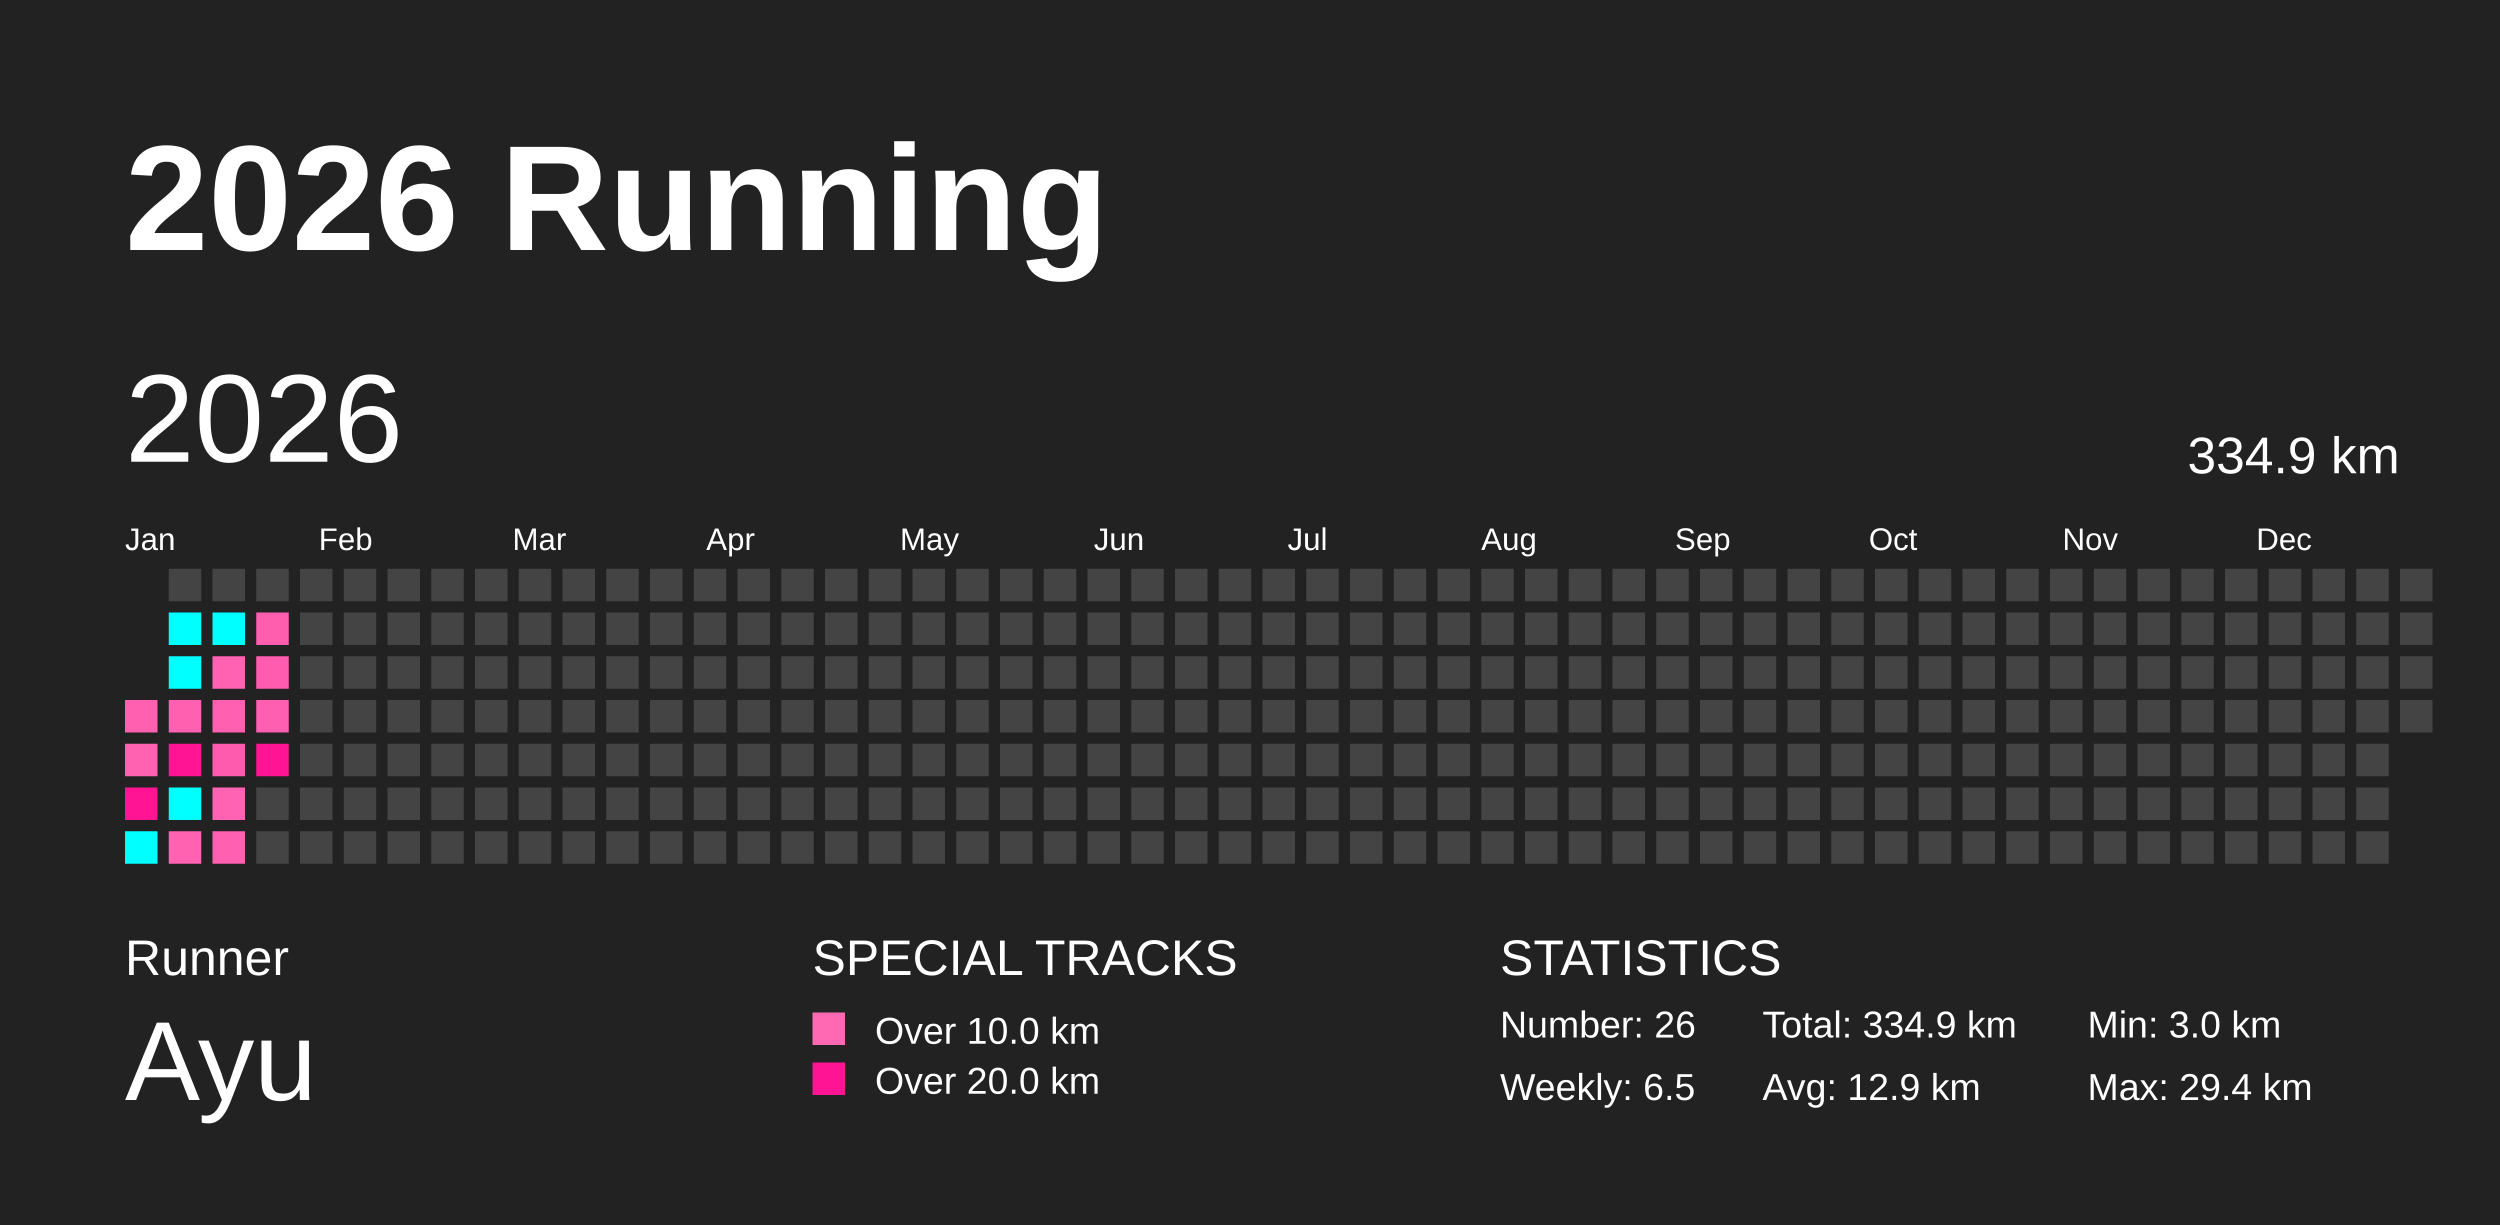
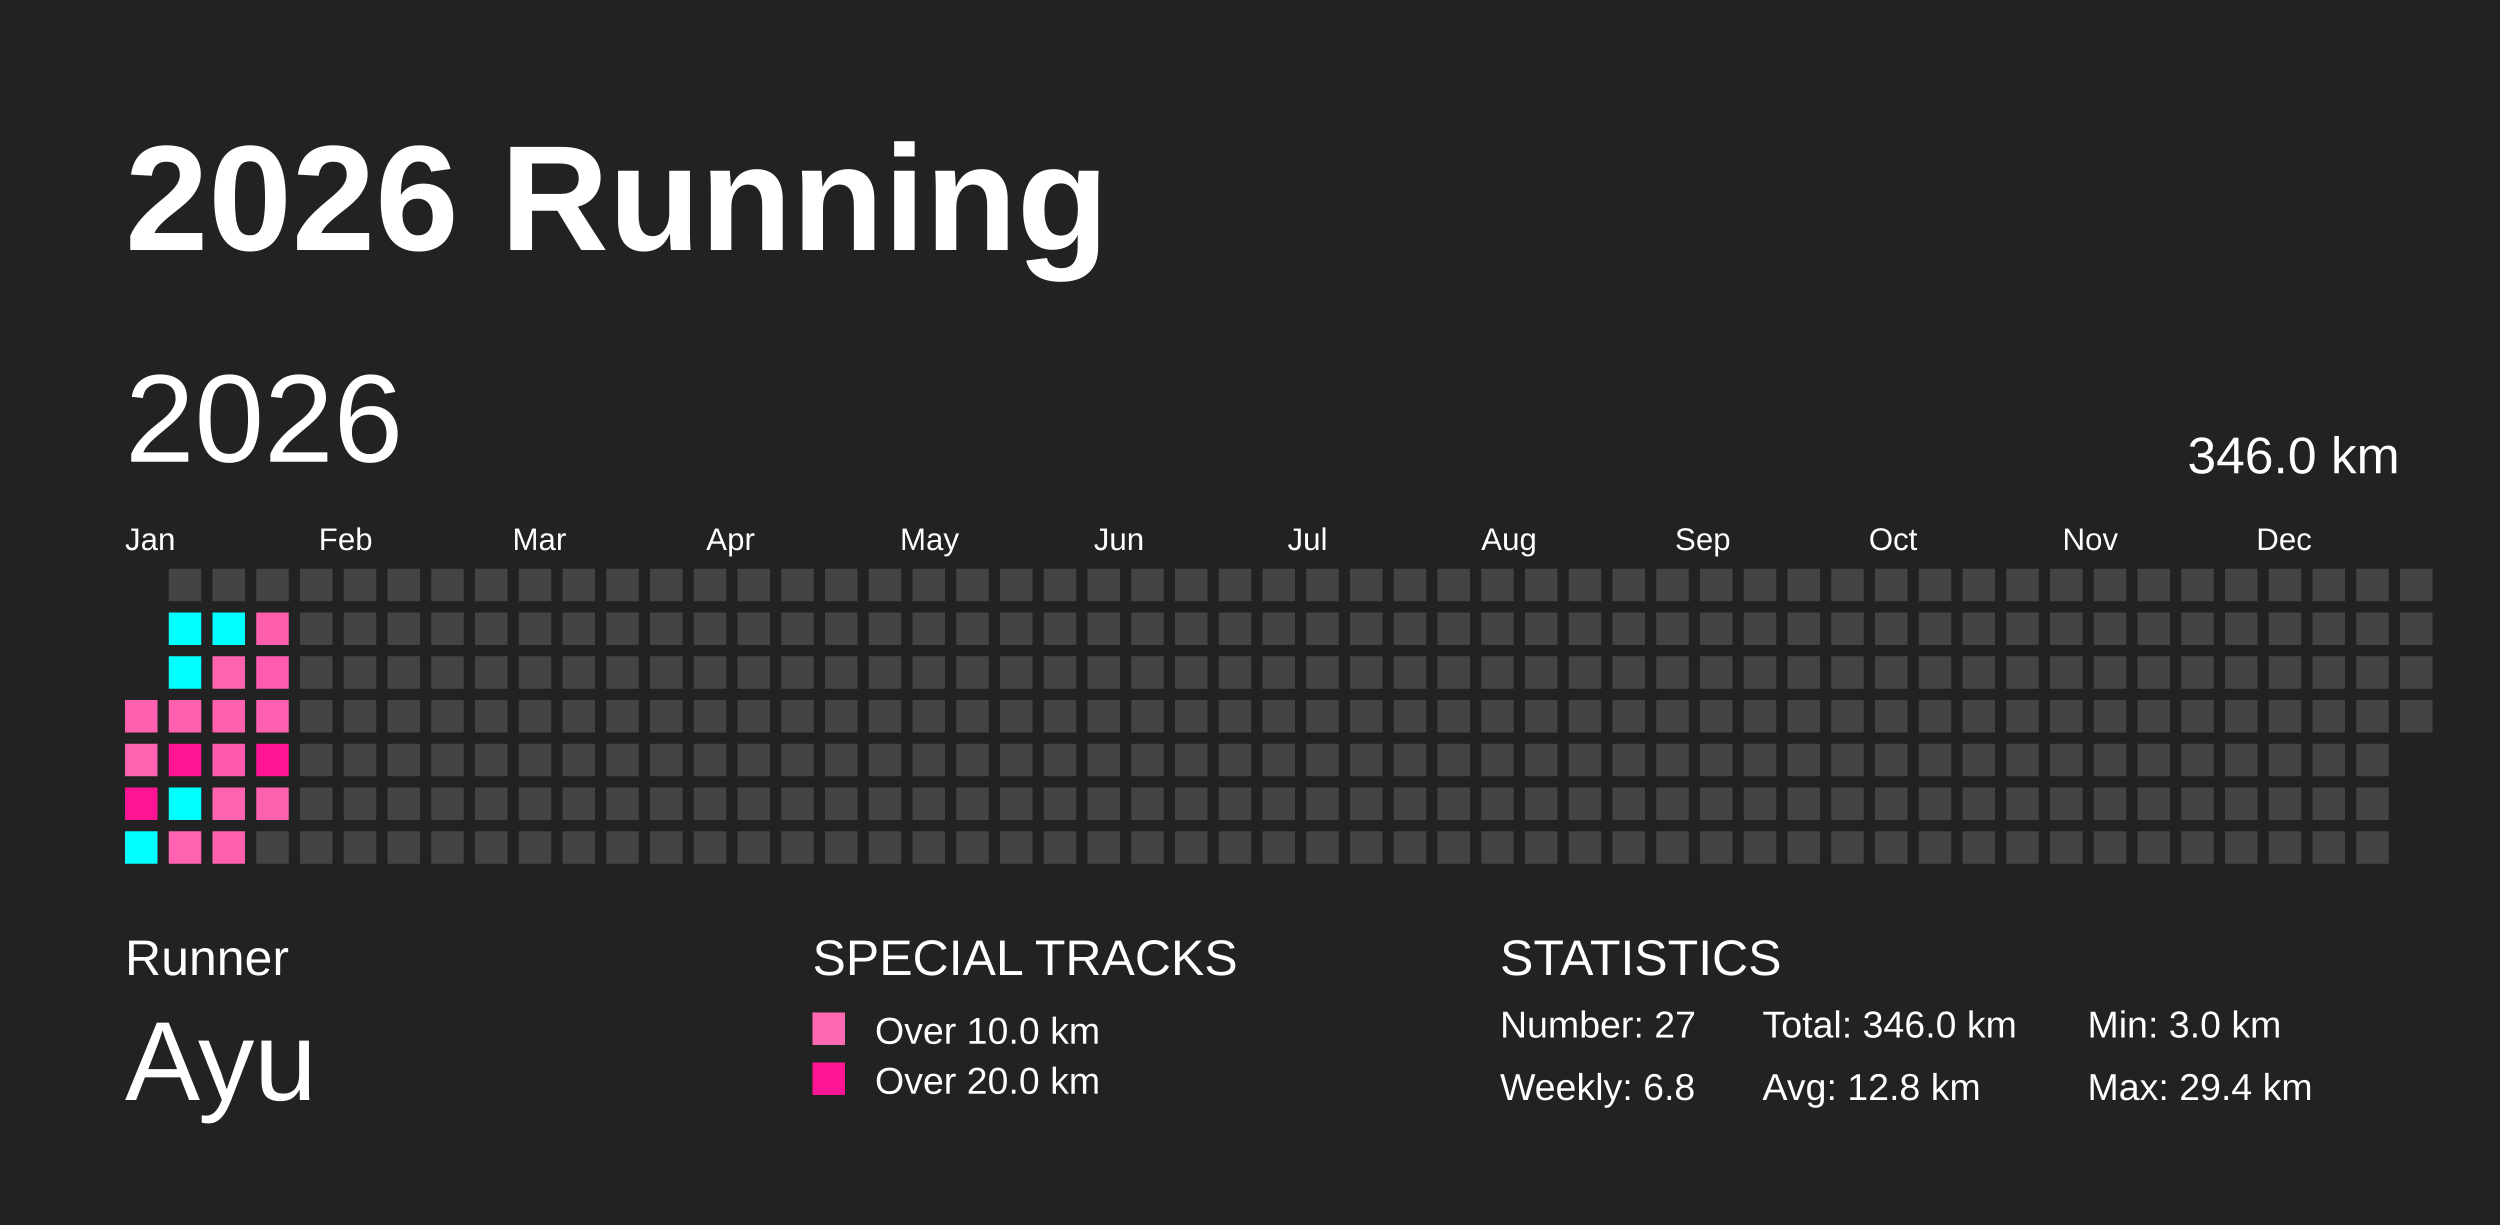
<svg xmlns="http://www.w3.org/2000/svg" baseProfile="full" height="98mm" version="1.1" viewBox="0,0,200,98" width="200mm">
  <defs />
  <rect fill="#222222" height="98" width="200" x="0" y="0" />
  <text fill="#FFFFFF" style="font-size:12px; font-family:Arial; font-weight:bold;" x="10" y="20">2026 Running</text>
  <text fill="#FFFFFF" style="font-size:4px; font-family:Arial" x="10" y="78">Runner</text>
  <text fill="#FFFFFF" style="font-size:9px; font-family:Arial" x="10" y="88">Ayu</text>
  <text fill="#FFFFFF" style="font-size:4px; font-family:Arial" x="65" y="78">SPECIAL TRACKS</text>
  <rect fill="#ff69b4" height="2.6" width="2.6" x="65" y="81" />
  <text fill="#FFFFFF" style="font-size:3px; font-family:Arial" x="70" y="83.5">Over 10.0 km</text>
  <rect fill="#ff1493" height="2.6" width="2.6" x="65" y="85" />
  <text fill="#FFFFFF" style="font-size:3px; font-family:Arial" x="70" y="87.5">Over 20.0 km</text>
  <text fill="#FFFFFF" style="font-size:4px; font-family:Arial" x="120" y="78">STATISTICS</text>
-   <text fill="#FFFFFF" style="font-size:3px; font-family:Arial" x="120" y="83">Number: 26</text>
-   <text fill="#FFFFFF" style="font-size:3px; font-family:Arial" x="120" y="88">Weekly: 6.5</text>
-   <text fill="#FFFFFF" style="font-size:3px; font-family:Arial" x="141" y="83">Total: 334.9 km</text>
-   <text fill="#FFFFFF" style="font-size:3px; font-family:Arial" x="141" y="88">Avg: 12.9 km</text>
+   <text fill="#FFFFFF" style="font-size:3px; font-family:Arial" x="120" y="83">Number: 27</text>
+   <text fill="#FFFFFF" style="font-size:3px; font-family:Arial" x="120" y="88">Weekly: 6.8</text>
+   <text fill="#FFFFFF" style="font-size:3px; font-family:Arial" x="141" y="83">Total: 346.0 km</text>
+   <text fill="#FFFFFF" style="font-size:3px; font-family:Arial" x="141" y="88">Avg: 12.8 km</text>
  <text fill="#FFFFFF" style="font-size:3px; font-family:Arial" x="167" y="83">Min: 3.0 km</text>
  <text fill="#FFFFFF" style="font-size:3px; font-family:Arial" x="167" y="88">Max: 29.4 km</text>
  <text dominant-baseline="hanging" fill="#FFFFFF" style="font-size:10.0px; font-family:Arial;" x="10" y="30">2026</text>
-   <text dominant-baseline="hanging" fill="#FFFFFF" style="font-size:4.125px; font-family:Arial;" x="175" y="35">334.9 km</text>
+   <text dominant-baseline="hanging" fill="#FFFFFF" style="font-size:4.125px; font-family:Arial;" x="175" y="35">346.0 km</text>
  <text fill="#FFFFFF" style="font-size:2.5px; font-family:Arial" x="10.0" y="44">Jan</text>
  <text fill="#FFFFFF" style="font-size:2.5px; font-family:Arial" x="25.5" y="44">Feb</text>
  <text fill="#FFFFFF" style="font-size:2.5px; font-family:Arial" x="41.0" y="44">Mar</text>
  <text fill="#FFFFFF" style="font-size:2.5px; font-family:Arial" x="56.5" y="44">Apr</text>
  <text fill="#FFFFFF" style="font-size:2.5px; font-family:Arial" x="72.0" y="44">May</text>
  <text fill="#FFFFFF" style="font-size:2.5px; font-family:Arial" x="87.5" y="44">Jun</text>
  <text fill="#FFFFFF" style="font-size:2.5px; font-family:Arial" x="103.0" y="44">Jul</text>
  <text fill="#FFFFFF" style="font-size:2.5px; font-family:Arial" x="118.5" y="44">Aug</text>
  <text fill="#FFFFFF" style="font-size:2.5px; font-family:Arial" x="134.0" y="44">Sep</text>
  <text fill="#FFFFFF" style="font-size:2.5px; font-family:Arial" x="149.5" y="44">Oct</text>
  <text fill="#FFFFFF" style="font-size:2.5px; font-family:Arial" x="165.0" y="44">Nov</text>
  <text fill="#FFFFFF" style="font-size:2.5px; font-family:Arial" x="180.5" y="44">Dec</text>
  <rect fill="#ff60b0" height="2.6" width="2.6" x="10.0" y="56.0" />
  <rect fill="#ff62b1" height="2.6" width="2.6" x="10.0" y="59.5" />
  <rect fill="#ff1493" height="2.6" width="2.6" x="10.0" y="63.0" />
  <rect fill="#00ffff" height="2.6" width="2.6" x="10.0" y="66.5" />
  <rect fill="#444444" height="2.6" width="2.6" x="13.5" y="45.5" />
  <rect fill="#00ffff" height="2.6" width="2.6" x="13.5" y="49.0" />
  <rect fill="#00ffff" height="2.6" width="2.6" x="13.5" y="52.5" />
  <rect fill="#ff61b0" height="2.6" width="2.6" x="13.5" y="56.0" />
  <rect fill="#ff1493" height="2.6" width="2.6" x="13.5" y="59.5" />
  <rect fill="#00ffff" height="2.6" width="2.6" x="13.5" y="63.0" />
  <rect fill="#ff62b1" height="2.6" width="2.6" x="13.5" y="66.5" />
  <rect fill="#444444" height="2.6" width="2.6" x="17.0" y="45.5" />
  <rect fill="#00ffff" height="2.6" width="2.6" x="17.0" y="49.0" />
  <rect fill="#ff62b1" height="2.6" width="2.6" x="17.0" y="52.5" />
  <rect fill="#ff60b0" height="2.6" width="2.6" x="17.0" y="56.0" />
  <rect fill="#ff5bae" height="2.6" width="2.6" x="17.0" y="59.5" />
  <rect fill="#ff63b1" height="2.6" width="2.6" x="17.0" y="63.0" />
  <rect fill="#ff61b0" height="2.6" width="2.6" x="17.0" y="66.5" />
  <rect fill="#444444" height="2.6" width="2.6" x="20.5" y="45.5" />
  <rect fill="#ff5eaf" height="2.6" width="2.6" x="20.5" y="49.0" />
  <rect fill="#ff5caf" height="2.6" width="2.6" x="20.5" y="52.5" />
  <rect fill="#ff5fb0" height="2.6" width="2.6" x="20.5" y="56.0" />
  <rect fill="#ff1493" height="2.6" width="2.6" x="20.5" y="59.5" />
-   <rect fill="#444444" height="2.6" width="2.6" x="20.5" y="63.0" />
+   <rect fill="#ff61b1" height="2.6" width="2.6" x="20.5" y="63.0" />
  <rect fill="#444444" height="2.6" width="2.6" x="20.5" y="66.5" />
  <rect fill="#444444" height="2.6" width="2.6" x="24.0" y="45.5" />
  <rect fill="#444444" height="2.6" width="2.6" x="24.0" y="49.0" />
  <rect fill="#444444" height="2.6" width="2.6" x="24.0" y="52.5" />
  <rect fill="#444444" height="2.6" width="2.6" x="24.0" y="56.0" />
  <rect fill="#444444" height="2.6" width="2.6" x="24.0" y="59.5" />
  <rect fill="#444444" height="2.6" width="2.6" x="24.0" y="63.0" />
  <rect fill="#444444" height="2.6" width="2.6" x="24.0" y="66.5" />
  <rect fill="#444444" height="2.6" width="2.6" x="27.5" y="45.5" />
  <rect fill="#444444" height="2.6" width="2.6" x="27.5" y="49.0" />
  <rect fill="#444444" height="2.6" width="2.6" x="27.5" y="52.5" />
  <rect fill="#444444" height="2.6" width="2.6" x="27.5" y="56.0" />
  <rect fill="#444444" height="2.6" width="2.6" x="27.5" y="59.5" />
  <rect fill="#444444" height="2.6" width="2.6" x="27.5" y="63.0" />
  <rect fill="#444444" height="2.6" width="2.6" x="27.5" y="66.5" />
  <rect fill="#444444" height="2.6" width="2.6" x="31.0" y="45.5" />
  <rect fill="#444444" height="2.6" width="2.6" x="31.0" y="49.0" />
  <rect fill="#444444" height="2.6" width="2.6" x="31.0" y="52.5" />
  <rect fill="#444444" height="2.6" width="2.6" x="31.0" y="56.0" />
  <rect fill="#444444" height="2.6" width="2.6" x="31.0" y="59.5" />
  <rect fill="#444444" height="2.6" width="2.6" x="31.0" y="63.0" />
  <rect fill="#444444" height="2.6" width="2.6" x="31.0" y="66.5" />
  <rect fill="#444444" height="2.6" width="2.6" x="34.5" y="45.5" />
  <rect fill="#444444" height="2.6" width="2.6" x="34.5" y="49.0" />
  <rect fill="#444444" height="2.6" width="2.6" x="34.5" y="52.5" />
  <rect fill="#444444" height="2.6" width="2.6" x="34.5" y="56.0" />
  <rect fill="#444444" height="2.6" width="2.6" x="34.5" y="59.5" />
  <rect fill="#444444" height="2.6" width="2.6" x="34.5" y="63.0" />
  <rect fill="#444444" height="2.6" width="2.6" x="34.5" y="66.5" />
  <rect fill="#444444" height="2.6" width="2.6" x="38.0" y="45.5" />
  <rect fill="#444444" height="2.6" width="2.6" x="38.0" y="49.0" />
  <rect fill="#444444" height="2.6" width="2.6" x="38.0" y="52.5" />
  <rect fill="#444444" height="2.6" width="2.6" x="38.0" y="56.0" />
  <rect fill="#444444" height="2.6" width="2.6" x="38.0" y="59.5" />
  <rect fill="#444444" height="2.6" width="2.6" x="38.0" y="63.0" />
  <rect fill="#444444" height="2.6" width="2.6" x="38.0" y="66.5" />
  <rect fill="#444444" height="2.6" width="2.6" x="41.5" y="45.5" />
  <rect fill="#444444" height="2.6" width="2.6" x="41.5" y="49.0" />
  <rect fill="#444444" height="2.6" width="2.6" x="41.5" y="52.5" />
  <rect fill="#444444" height="2.6" width="2.6" x="41.5" y="56.0" />
  <rect fill="#444444" height="2.6" width="2.6" x="41.5" y="59.5" />
  <rect fill="#444444" height="2.6" width="2.6" x="41.5" y="63.0" />
  <rect fill="#444444" height="2.6" width="2.6" x="41.5" y="66.5" />
  <rect fill="#444444" height="2.6" width="2.6" x="45.0" y="45.5" />
  <rect fill="#444444" height="2.6" width="2.6" x="45.0" y="49.0" />
  <rect fill="#444444" height="2.6" width="2.6" x="45.0" y="52.5" />
  <rect fill="#444444" height="2.6" width="2.6" x="45.0" y="56.0" />
  <rect fill="#444444" height="2.6" width="2.6" x="45.0" y="59.5" />
  <rect fill="#444444" height="2.6" width="2.6" x="45.0" y="63.0" />
  <rect fill="#444444" height="2.6" width="2.6" x="45.0" y="66.5" />
  <rect fill="#444444" height="2.6" width="2.6" x="48.5" y="45.5" />
  <rect fill="#444444" height="2.6" width="2.6" x="48.5" y="49.0" />
  <rect fill="#444444" height="2.6" width="2.6" x="48.5" y="52.5" />
  <rect fill="#444444" height="2.6" width="2.6" x="48.5" y="56.0" />
  <rect fill="#444444" height="2.6" width="2.6" x="48.5" y="59.5" />
  <rect fill="#444444" height="2.6" width="2.6" x="48.5" y="63.0" />
  <rect fill="#444444" height="2.6" width="2.6" x="48.5" y="66.5" />
  <rect fill="#444444" height="2.6" width="2.6" x="52.0" y="45.5" />
  <rect fill="#444444" height="2.6" width="2.6" x="52.0" y="49.0" />
  <rect fill="#444444" height="2.6" width="2.6" x="52.0" y="52.5" />
  <rect fill="#444444" height="2.6" width="2.6" x="52.0" y="56.0" />
  <rect fill="#444444" height="2.6" width="2.6" x="52.0" y="59.5" />
  <rect fill="#444444" height="2.6" width="2.6" x="52.0" y="63.0" />
  <rect fill="#444444" height="2.6" width="2.6" x="52.0" y="66.5" />
  <rect fill="#444444" height="2.6" width="2.6" x="55.5" y="45.5" />
  <rect fill="#444444" height="2.6" width="2.6" x="55.5" y="49.0" />
  <rect fill="#444444" height="2.6" width="2.6" x="55.5" y="52.5" />
  <rect fill="#444444" height="2.6" width="2.6" x="55.5" y="56.0" />
  <rect fill="#444444" height="2.6" width="2.6" x="55.5" y="59.5" />
  <rect fill="#444444" height="2.6" width="2.6" x="55.5" y="63.0" />
  <rect fill="#444444" height="2.6" width="2.6" x="55.5" y="66.5" />
  <rect fill="#444444" height="2.6" width="2.6" x="59.0" y="45.5" />
  <rect fill="#444444" height="2.6" width="2.6" x="59.0" y="49.0" />
  <rect fill="#444444" height="2.6" width="2.6" x="59.0" y="52.5" />
  <rect fill="#444444" height="2.6" width="2.6" x="59.0" y="56.0" />
  <rect fill="#444444" height="2.6" width="2.6" x="59.0" y="59.5" />
  <rect fill="#444444" height="2.6" width="2.6" x="59.0" y="63.0" />
  <rect fill="#444444" height="2.6" width="2.6" x="59.0" y="66.5" />
  <rect fill="#444444" height="2.6" width="2.6" x="62.5" y="45.5" />
  <rect fill="#444444" height="2.6" width="2.6" x="62.5" y="49.0" />
  <rect fill="#444444" height="2.6" width="2.6" x="62.5" y="52.5" />
  <rect fill="#444444" height="2.6" width="2.6" x="62.5" y="56.0" />
  <rect fill="#444444" height="2.6" width="2.6" x="62.5" y="59.5" />
  <rect fill="#444444" height="2.6" width="2.6" x="62.5" y="63.0" />
  <rect fill="#444444" height="2.6" width="2.6" x="62.5" y="66.5" />
  <rect fill="#444444" height="2.6" width="2.6" x="66.0" y="45.5" />
  <rect fill="#444444" height="2.6" width="2.6" x="66.0" y="49.0" />
  <rect fill="#444444" height="2.6" width="2.6" x="66.0" y="52.5" />
  <rect fill="#444444" height="2.6" width="2.6" x="66.0" y="56.0" />
  <rect fill="#444444" height="2.6" width="2.6" x="66.0" y="59.5" />
  <rect fill="#444444" height="2.6" width="2.6" x="66.0" y="63.0" />
  <rect fill="#444444" height="2.6" width="2.6" x="66.0" y="66.5" />
  <rect fill="#444444" height="2.6" width="2.6" x="69.5" y="45.5" />
  <rect fill="#444444" height="2.6" width="2.6" x="69.5" y="49.0" />
  <rect fill="#444444" height="2.6" width="2.6" x="69.5" y="52.5" />
  <rect fill="#444444" height="2.6" width="2.6" x="69.5" y="56.0" />
  <rect fill="#444444" height="2.6" width="2.6" x="69.5" y="59.5" />
  <rect fill="#444444" height="2.6" width="2.6" x="69.5" y="63.0" />
  <rect fill="#444444" height="2.6" width="2.6" x="69.5" y="66.5" />
  <rect fill="#444444" height="2.6" width="2.6" x="73.0" y="45.5" />
  <rect fill="#444444" height="2.6" width="2.6" x="73.0" y="49.0" />
  <rect fill="#444444" height="2.6" width="2.6" x="73.0" y="52.5" />
  <rect fill="#444444" height="2.6" width="2.6" x="73.0" y="56.0" />
  <rect fill="#444444" height="2.6" width="2.6" x="73.0" y="59.5" />
  <rect fill="#444444" height="2.6" width="2.6" x="73.0" y="63.0" />
  <rect fill="#444444" height="2.6" width="2.6" x="73.0" y="66.5" />
  <rect fill="#444444" height="2.6" width="2.6" x="76.5" y="45.5" />
  <rect fill="#444444" height="2.6" width="2.6" x="76.5" y="49.0" />
  <rect fill="#444444" height="2.6" width="2.6" x="76.5" y="52.5" />
  <rect fill="#444444" height="2.6" width="2.6" x="76.5" y="56.0" />
  <rect fill="#444444" height="2.6" width="2.6" x="76.5" y="59.5" />
  <rect fill="#444444" height="2.6" width="2.6" x="76.5" y="63.0" />
  <rect fill="#444444" height="2.6" width="2.6" x="76.5" y="66.5" />
  <rect fill="#444444" height="2.6" width="2.6" x="80.0" y="45.5" />
  <rect fill="#444444" height="2.6" width="2.6" x="80.0" y="49.0" />
  <rect fill="#444444" height="2.6" width="2.6" x="80.0" y="52.5" />
  <rect fill="#444444" height="2.6" width="2.6" x="80.0" y="56.0" />
  <rect fill="#444444" height="2.6" width="2.6" x="80.0" y="59.5" />
  <rect fill="#444444" height="2.6" width="2.6" x="80.0" y="63.0" />
  <rect fill="#444444" height="2.6" width="2.6" x="80.0" y="66.5" />
  <rect fill="#444444" height="2.6" width="2.6" x="83.5" y="45.5" />
  <rect fill="#444444" height="2.6" width="2.6" x="83.5" y="49.0" />
  <rect fill="#444444" height="2.6" width="2.6" x="83.5" y="52.5" />
  <rect fill="#444444" height="2.6" width="2.6" x="83.5" y="56.0" />
  <rect fill="#444444" height="2.6" width="2.6" x="83.5" y="59.5" />
  <rect fill="#444444" height="2.6" width="2.6" x="83.5" y="63.0" />
  <rect fill="#444444" height="2.6" width="2.6" x="83.5" y="66.5" />
  <rect fill="#444444" height="2.6" width="2.6" x="87.0" y="45.5" />
  <rect fill="#444444" height="2.6" width="2.6" x="87.0" y="49.0" />
  <rect fill="#444444" height="2.6" width="2.6" x="87.0" y="52.5" />
  <rect fill="#444444" height="2.6" width="2.6" x="87.0" y="56.0" />
  <rect fill="#444444" height="2.6" width="2.6" x="87.0" y="59.5" />
  <rect fill="#444444" height="2.6" width="2.6" x="87.0" y="63.0" />
  <rect fill="#444444" height="2.6" width="2.6" x="87.0" y="66.5" />
  <rect fill="#444444" height="2.6" width="2.6" x="90.5" y="45.5" />
  <rect fill="#444444" height="2.6" width="2.6" x="90.5" y="49.0" />
  <rect fill="#444444" height="2.6" width="2.6" x="90.5" y="52.5" />
  <rect fill="#444444" height="2.6" width="2.6" x="90.5" y="56.0" />
  <rect fill="#444444" height="2.6" width="2.6" x="90.5" y="59.5" />
  <rect fill="#444444" height="2.6" width="2.6" x="90.5" y="63.0" />
  <rect fill="#444444" height="2.6" width="2.6" x="90.5" y="66.5" />
  <rect fill="#444444" height="2.6" width="2.6" x="94.0" y="45.5" />
  <rect fill="#444444" height="2.6" width="2.6" x="94.0" y="49.0" />
  <rect fill="#444444" height="2.6" width="2.6" x="94.0" y="52.5" />
  <rect fill="#444444" height="2.6" width="2.6" x="94.0" y="56.0" />
  <rect fill="#444444" height="2.6" width="2.6" x="94.0" y="59.5" />
  <rect fill="#444444" height="2.6" width="2.6" x="94.0" y="63.0" />
  <rect fill="#444444" height="2.6" width="2.6" x="94.0" y="66.5" />
  <rect fill="#444444" height="2.6" width="2.6" x="97.5" y="45.5" />
  <rect fill="#444444" height="2.6" width="2.6" x="97.5" y="49.0" />
  <rect fill="#444444" height="2.6" width="2.6" x="97.5" y="52.5" />
  <rect fill="#444444" height="2.6" width="2.6" x="97.5" y="56.0" />
  <rect fill="#444444" height="2.6" width="2.6" x="97.5" y="59.5" />
  <rect fill="#444444" height="2.6" width="2.6" x="97.5" y="63.0" />
  <rect fill="#444444" height="2.6" width="2.6" x="97.5" y="66.5" />
  <rect fill="#444444" height="2.6" width="2.6" x="101.0" y="45.5" />
  <rect fill="#444444" height="2.6" width="2.6" x="101.0" y="49.0" />
  <rect fill="#444444" height="2.6" width="2.6" x="101.0" y="52.5" />
  <rect fill="#444444" height="2.6" width="2.6" x="101.0" y="56.0" />
  <rect fill="#444444" height="2.6" width="2.6" x="101.0" y="59.5" />
  <rect fill="#444444" height="2.6" width="2.6" x="101.0" y="63.0" />
  <rect fill="#444444" height="2.6" width="2.6" x="101.0" y="66.5" />
  <rect fill="#444444" height="2.6" width="2.6" x="104.5" y="45.5" />
  <rect fill="#444444" height="2.6" width="2.6" x="104.5" y="49.0" />
  <rect fill="#444444" height="2.6" width="2.6" x="104.5" y="52.5" />
  <rect fill="#444444" height="2.6" width="2.6" x="104.5" y="56.0" />
  <rect fill="#444444" height="2.6" width="2.6" x="104.5" y="59.5" />
  <rect fill="#444444" height="2.6" width="2.6" x="104.5" y="63.0" />
  <rect fill="#444444" height="2.6" width="2.6" x="104.5" y="66.5" />
  <rect fill="#444444" height="2.6" width="2.6" x="108.0" y="45.5" />
  <rect fill="#444444" height="2.6" width="2.6" x="108.0" y="49.0" />
  <rect fill="#444444" height="2.6" width="2.6" x="108.0" y="52.5" />
  <rect fill="#444444" height="2.6" width="2.6" x="108.0" y="56.0" />
  <rect fill="#444444" height="2.6" width="2.6" x="108.0" y="59.5" />
  <rect fill="#444444" height="2.6" width="2.6" x="108.0" y="63.0" />
  <rect fill="#444444" height="2.6" width="2.6" x="108.0" y="66.5" />
  <rect fill="#444444" height="2.6" width="2.6" x="111.5" y="45.5" />
  <rect fill="#444444" height="2.6" width="2.6" x="111.5" y="49.0" />
  <rect fill="#444444" height="2.6" width="2.6" x="111.5" y="52.5" />
  <rect fill="#444444" height="2.6" width="2.6" x="111.5" y="56.0" />
  <rect fill="#444444" height="2.6" width="2.6" x="111.5" y="59.5" />
  <rect fill="#444444" height="2.6" width="2.6" x="111.5" y="63.0" />
  <rect fill="#444444" height="2.6" width="2.6" x="111.5" y="66.5" />
  <rect fill="#444444" height="2.6" width="2.6" x="115.0" y="45.5" />
  <rect fill="#444444" height="2.6" width="2.6" x="115.0" y="49.0" />
  <rect fill="#444444" height="2.6" width="2.6" x="115.0" y="52.5" />
  <rect fill="#444444" height="2.6" width="2.6" x="115.0" y="56.0" />
  <rect fill="#444444" height="2.6" width="2.6" x="115.0" y="59.5" />
  <rect fill="#444444" height="2.6" width="2.6" x="115.0" y="63.0" />
  <rect fill="#444444" height="2.6" width="2.6" x="115.0" y="66.5" />
  <rect fill="#444444" height="2.6" width="2.6" x="118.5" y="45.5" />
  <rect fill="#444444" height="2.6" width="2.6" x="118.5" y="49.0" />
  <rect fill="#444444" height="2.6" width="2.6" x="118.5" y="52.5" />
  <rect fill="#444444" height="2.6" width="2.6" x="118.5" y="56.0" />
  <rect fill="#444444" height="2.6" width="2.6" x="118.5" y="59.5" />
  <rect fill="#444444" height="2.6" width="2.6" x="118.5" y="63.0" />
  <rect fill="#444444" height="2.6" width="2.6" x="118.5" y="66.5" />
  <rect fill="#444444" height="2.6" width="2.6" x="122.0" y="45.5" />
  <rect fill="#444444" height="2.6" width="2.6" x="122.0" y="49.0" />
  <rect fill="#444444" height="2.6" width="2.6" x="122.0" y="52.5" />
  <rect fill="#444444" height="2.6" width="2.6" x="122.0" y="56.0" />
  <rect fill="#444444" height="2.6" width="2.6" x="122.0" y="59.5" />
  <rect fill="#444444" height="2.6" width="2.6" x="122.0" y="63.0" />
  <rect fill="#444444" height="2.6" width="2.6" x="122.0" y="66.5" />
  <rect fill="#444444" height="2.6" width="2.6" x="125.5" y="45.5" />
  <rect fill="#444444" height="2.6" width="2.6" x="125.5" y="49.0" />
  <rect fill="#444444" height="2.6" width="2.6" x="125.5" y="52.5" />
  <rect fill="#444444" height="2.6" width="2.6" x="125.5" y="56.0" />
  <rect fill="#444444" height="2.6" width="2.6" x="125.5" y="59.5" />
  <rect fill="#444444" height="2.6" width="2.6" x="125.5" y="63.0" />
  <rect fill="#444444" height="2.6" width="2.6" x="125.5" y="66.5" />
  <rect fill="#444444" height="2.6" width="2.6" x="129.0" y="45.5" />
  <rect fill="#444444" height="2.6" width="2.6" x="129.0" y="49.0" />
  <rect fill="#444444" height="2.6" width="2.6" x="129.0" y="52.5" />
  <rect fill="#444444" height="2.6" width="2.6" x="129.0" y="56.0" />
  <rect fill="#444444" height="2.6" width="2.6" x="129.0" y="59.5" />
  <rect fill="#444444" height="2.6" width="2.6" x="129.0" y="63.0" />
  <rect fill="#444444" height="2.6" width="2.6" x="129.0" y="66.5" />
  <rect fill="#444444" height="2.6" width="2.6" x="132.5" y="45.5" />
  <rect fill="#444444" height="2.6" width="2.6" x="132.5" y="49.0" />
  <rect fill="#444444" height="2.6" width="2.6" x="132.5" y="52.5" />
  <rect fill="#444444" height="2.6" width="2.6" x="132.5" y="56.0" />
  <rect fill="#444444" height="2.6" width="2.6" x="132.5" y="59.5" />
  <rect fill="#444444" height="2.6" width="2.6" x="132.5" y="63.0" />
  <rect fill="#444444" height="2.6" width="2.6" x="132.5" y="66.5" />
  <rect fill="#444444" height="2.6" width="2.6" x="136.0" y="45.5" />
  <rect fill="#444444" height="2.6" width="2.6" x="136.0" y="49.0" />
  <rect fill="#444444" height="2.6" width="2.6" x="136.0" y="52.5" />
  <rect fill="#444444" height="2.6" width="2.6" x="136.0" y="56.0" />
  <rect fill="#444444" height="2.6" width="2.6" x="136.0" y="59.5" />
  <rect fill="#444444" height="2.6" width="2.6" x="136.0" y="63.0" />
  <rect fill="#444444" height="2.6" width="2.6" x="136.0" y="66.5" />
  <rect fill="#444444" height="2.6" width="2.6" x="139.5" y="45.5" />
  <rect fill="#444444" height="2.6" width="2.6" x="139.5" y="49.0" />
  <rect fill="#444444" height="2.6" width="2.6" x="139.5" y="52.5" />
  <rect fill="#444444" height="2.6" width="2.6" x="139.5" y="56.0" />
  <rect fill="#444444" height="2.6" width="2.6" x="139.5" y="59.5" />
  <rect fill="#444444" height="2.6" width="2.6" x="139.5" y="63.0" />
  <rect fill="#444444" height="2.6" width="2.6" x="139.5" y="66.5" />
  <rect fill="#444444" height="2.6" width="2.6" x="143.0" y="45.5" />
  <rect fill="#444444" height="2.6" width="2.6" x="143.0" y="49.0" />
  <rect fill="#444444" height="2.6" width="2.6" x="143.0" y="52.5" />
  <rect fill="#444444" height="2.6" width="2.6" x="143.0" y="56.0" />
  <rect fill="#444444" height="2.6" width="2.6" x="143.0" y="59.5" />
  <rect fill="#444444" height="2.6" width="2.6" x="143.0" y="63.0" />
  <rect fill="#444444" height="2.6" width="2.6" x="143.0" y="66.5" />
  <rect fill="#444444" height="2.6" width="2.6" x="146.5" y="45.5" />
  <rect fill="#444444" height="2.6" width="2.6" x="146.5" y="49.0" />
  <rect fill="#444444" height="2.6" width="2.6" x="146.5" y="52.5" />
  <rect fill="#444444" height="2.6" width="2.6" x="146.5" y="56.0" />
  <rect fill="#444444" height="2.6" width="2.6" x="146.5" y="59.5" />
  <rect fill="#444444" height="2.6" width="2.6" x="146.5" y="63.0" />
  <rect fill="#444444" height="2.6" width="2.6" x="146.5" y="66.5" />
  <rect fill="#444444" height="2.6" width="2.6" x="150.0" y="45.5" />
  <rect fill="#444444" height="2.6" width="2.6" x="150.0" y="49.0" />
  <rect fill="#444444" height="2.6" width="2.6" x="150.0" y="52.5" />
  <rect fill="#444444" height="2.6" width="2.6" x="150.0" y="56.0" />
  <rect fill="#444444" height="2.6" width="2.6" x="150.0" y="59.5" />
  <rect fill="#444444" height="2.6" width="2.6" x="150.0" y="63.0" />
  <rect fill="#444444" height="2.6" width="2.6" x="150.0" y="66.5" />
  <rect fill="#444444" height="2.6" width="2.6" x="153.5" y="45.5" />
  <rect fill="#444444" height="2.6" width="2.6" x="153.5" y="49.0" />
  <rect fill="#444444" height="2.6" width="2.6" x="153.5" y="52.5" />
  <rect fill="#444444" height="2.6" width="2.6" x="153.5" y="56.0" />
  <rect fill="#444444" height="2.6" width="2.6" x="153.5" y="59.5" />
  <rect fill="#444444" height="2.6" width="2.6" x="153.5" y="63.0" />
  <rect fill="#444444" height="2.6" width="2.6" x="153.5" y="66.5" />
  <rect fill="#444444" height="2.6" width="2.6" x="157.0" y="45.5" />
  <rect fill="#444444" height="2.6" width="2.6" x="157.0" y="49.0" />
  <rect fill="#444444" height="2.6" width="2.6" x="157.0" y="52.5" />
  <rect fill="#444444" height="2.6" width="2.6" x="157.0" y="56.0" />
  <rect fill="#444444" height="2.6" width="2.6" x="157.0" y="59.5" />
  <rect fill="#444444" height="2.6" width="2.6" x="157.0" y="63.0" />
  <rect fill="#444444" height="2.6" width="2.6" x="157.0" y="66.5" />
  <rect fill="#444444" height="2.6" width="2.6" x="160.5" y="45.5" />
  <rect fill="#444444" height="2.6" width="2.6" x="160.5" y="49.0" />
  <rect fill="#444444" height="2.6" width="2.6" x="160.5" y="52.5" />
  <rect fill="#444444" height="2.6" width="2.6" x="160.5" y="56.0" />
  <rect fill="#444444" height="2.6" width="2.6" x="160.5" y="59.5" />
  <rect fill="#444444" height="2.6" width="2.6" x="160.5" y="63.0" />
  <rect fill="#444444" height="2.6" width="2.6" x="160.5" y="66.5" />
  <rect fill="#444444" height="2.6" width="2.6" x="164.0" y="45.5" />
  <rect fill="#444444" height="2.6" width="2.6" x="164.0" y="49.0" />
  <rect fill="#444444" height="2.6" width="2.6" x="164.0" y="52.5" />
  <rect fill="#444444" height="2.6" width="2.6" x="164.0" y="56.0" />
  <rect fill="#444444" height="2.6" width="2.6" x="164.0" y="59.5" />
  <rect fill="#444444" height="2.6" width="2.6" x="164.0" y="63.0" />
  <rect fill="#444444" height="2.6" width="2.6" x="164.0" y="66.5" />
  <rect fill="#444444" height="2.6" width="2.6" x="167.5" y="45.5" />
  <rect fill="#444444" height="2.6" width="2.6" x="167.5" y="49.0" />
  <rect fill="#444444" height="2.6" width="2.6" x="167.5" y="52.5" />
  <rect fill="#444444" height="2.6" width="2.6" x="167.5" y="56.0" />
  <rect fill="#444444" height="2.6" width="2.6" x="167.5" y="59.5" />
  <rect fill="#444444" height="2.6" width="2.6" x="167.5" y="63.0" />
  <rect fill="#444444" height="2.6" width="2.6" x="167.5" y="66.5" />
  <rect fill="#444444" height="2.6" width="2.6" x="171.0" y="45.5" />
  <rect fill="#444444" height="2.6" width="2.6" x="171.0" y="49.0" />
  <rect fill="#444444" height="2.6" width="2.6" x="171.0" y="52.5" />
  <rect fill="#444444" height="2.6" width="2.6" x="171.0" y="56.0" />
  <rect fill="#444444" height="2.6" width="2.6" x="171.0" y="59.5" />
  <rect fill="#444444" height="2.6" width="2.6" x="171.0" y="63.0" />
  <rect fill="#444444" height="2.6" width="2.6" x="171.0" y="66.5" />
  <rect fill="#444444" height="2.6" width="2.6" x="174.5" y="45.5" />
  <rect fill="#444444" height="2.6" width="2.6" x="174.5" y="49.0" />
  <rect fill="#444444" height="2.6" width="2.6" x="174.5" y="52.5" />
  <rect fill="#444444" height="2.6" width="2.6" x="174.5" y="56.0" />
  <rect fill="#444444" height="2.6" width="2.6" x="174.5" y="59.5" />
  <rect fill="#444444" height="2.6" width="2.6" x="174.5" y="63.0" />
  <rect fill="#444444" height="2.6" width="2.6" x="174.5" y="66.5" />
  <rect fill="#444444" height="2.6" width="2.6" x="178.0" y="45.5" />
  <rect fill="#444444" height="2.6" width="2.6" x="178.0" y="49.0" />
  <rect fill="#444444" height="2.6" width="2.6" x="178.0" y="52.5" />
  <rect fill="#444444" height="2.6" width="2.6" x="178.0" y="56.0" />
  <rect fill="#444444" height="2.6" width="2.6" x="178.0" y="59.5" />
  <rect fill="#444444" height="2.6" width="2.6" x="178.0" y="63.0" />
  <rect fill="#444444" height="2.6" width="2.6" x="178.0" y="66.5" />
  <rect fill="#444444" height="2.6" width="2.6" x="181.5" y="45.5" />
  <rect fill="#444444" height="2.6" width="2.6" x="181.5" y="49.0" />
  <rect fill="#444444" height="2.6" width="2.6" x="181.5" y="52.5" />
  <rect fill="#444444" height="2.6" width="2.6" x="181.5" y="56.0" />
  <rect fill="#444444" height="2.6" width="2.6" x="181.5" y="59.5" />
  <rect fill="#444444" height="2.6" width="2.6" x="181.5" y="63.0" />
  <rect fill="#444444" height="2.6" width="2.6" x="181.5" y="66.5" />
  <rect fill="#444444" height="2.6" width="2.6" x="185.0" y="45.5" />
  <rect fill="#444444" height="2.6" width="2.6" x="185.0" y="49.0" />
  <rect fill="#444444" height="2.6" width="2.6" x="185.0" y="52.5" />
  <rect fill="#444444" height="2.6" width="2.6" x="185.0" y="56.0" />
  <rect fill="#444444" height="2.6" width="2.6" x="185.0" y="59.5" />
  <rect fill="#444444" height="2.6" width="2.6" x="185.0" y="63.0" />
  <rect fill="#444444" height="2.6" width="2.6" x="185.0" y="66.5" />
  <rect fill="#444444" height="2.6" width="2.6" x="188.5" y="45.5" />
  <rect fill="#444444" height="2.6" width="2.6" x="188.5" y="49.0" />
  <rect fill="#444444" height="2.6" width="2.6" x="188.5" y="52.5" />
  <rect fill="#444444" height="2.6" width="2.6" x="188.5" y="56.0" />
  <rect fill="#444444" height="2.6" width="2.6" x="188.5" y="59.5" />
  <rect fill="#444444" height="2.6" width="2.6" x="188.5" y="63.0" />
  <rect fill="#444444" height="2.6" width="2.6" x="188.5" y="66.5" />
  <rect fill="#444444" height="2.6" width="2.6" x="192.0" y="45.5" />
  <rect fill="#444444" height="2.6" width="2.6" x="192.0" y="49.0" />
  <rect fill="#444444" height="2.6" width="2.6" x="192.0" y="52.5" />
  <rect fill="#444444" height="2.6" width="2.6" x="192.0" y="56.0" />
</svg>
